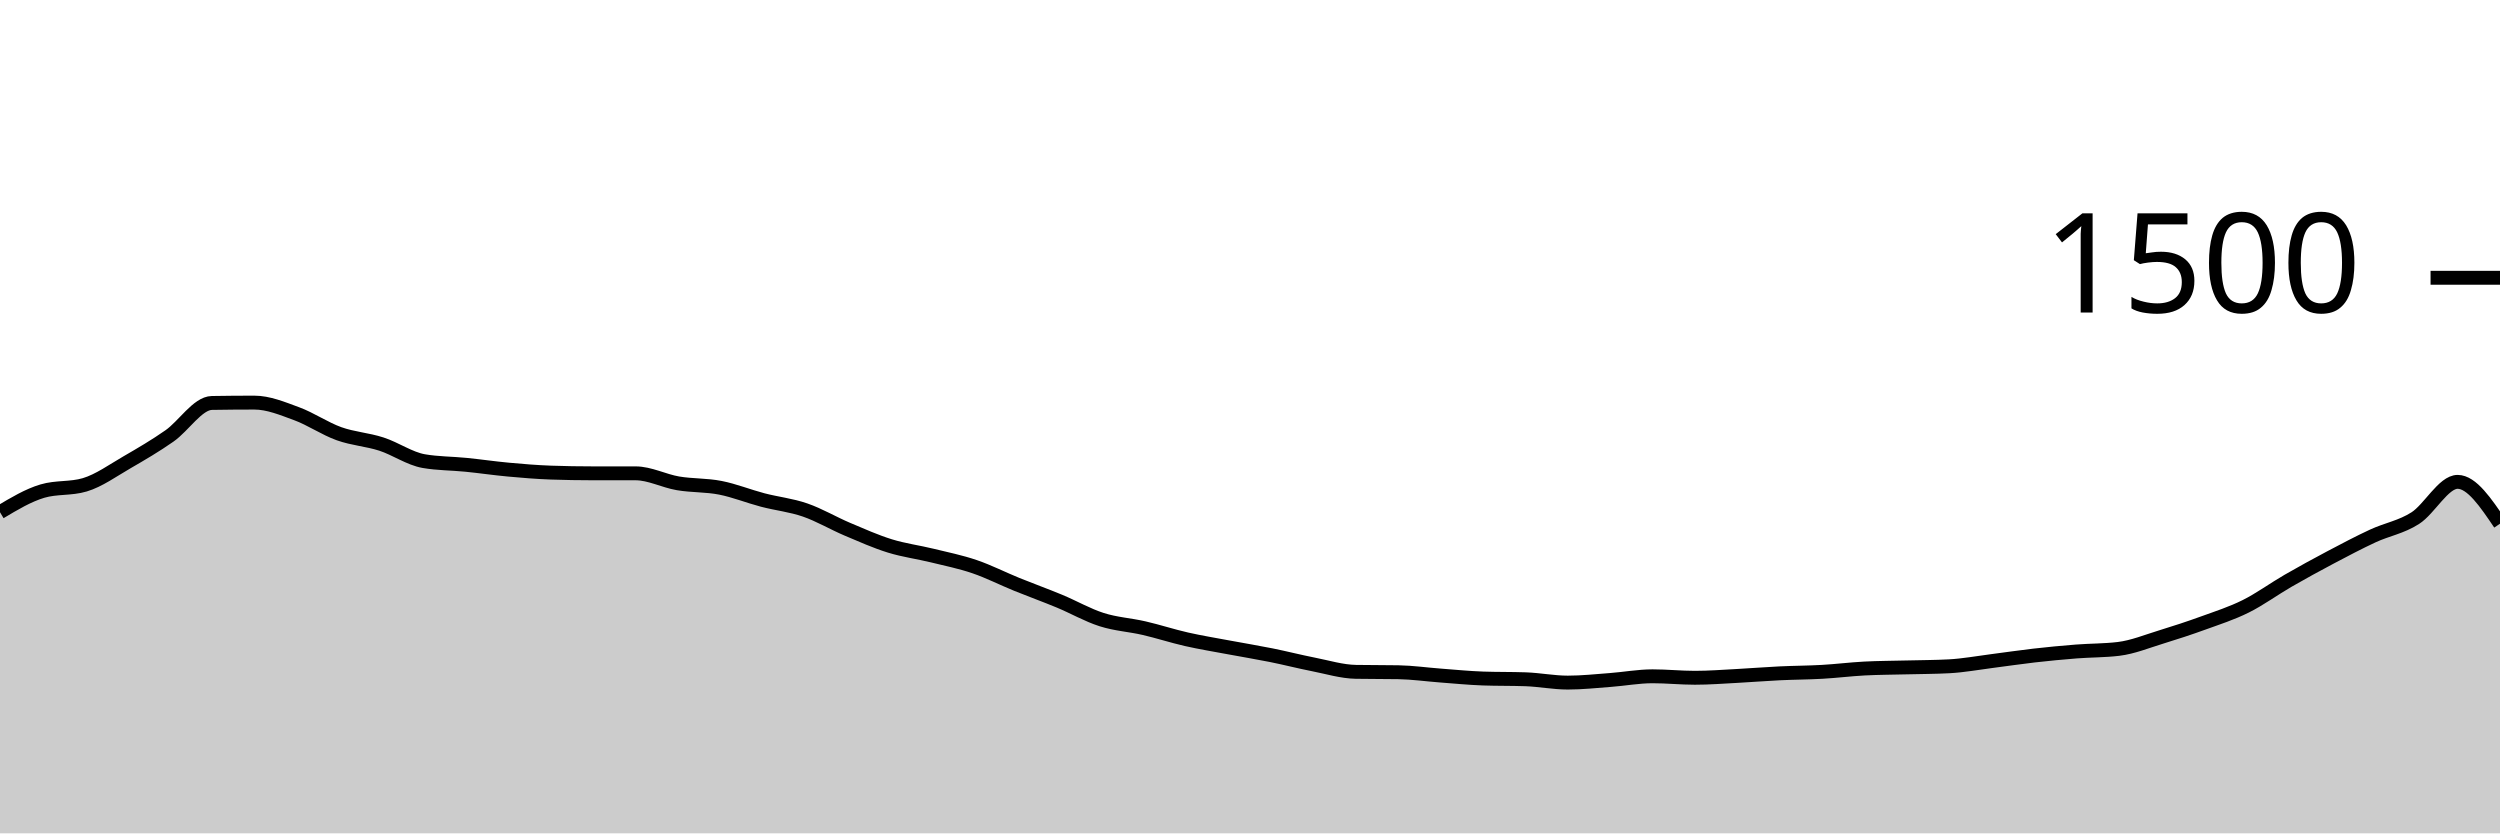
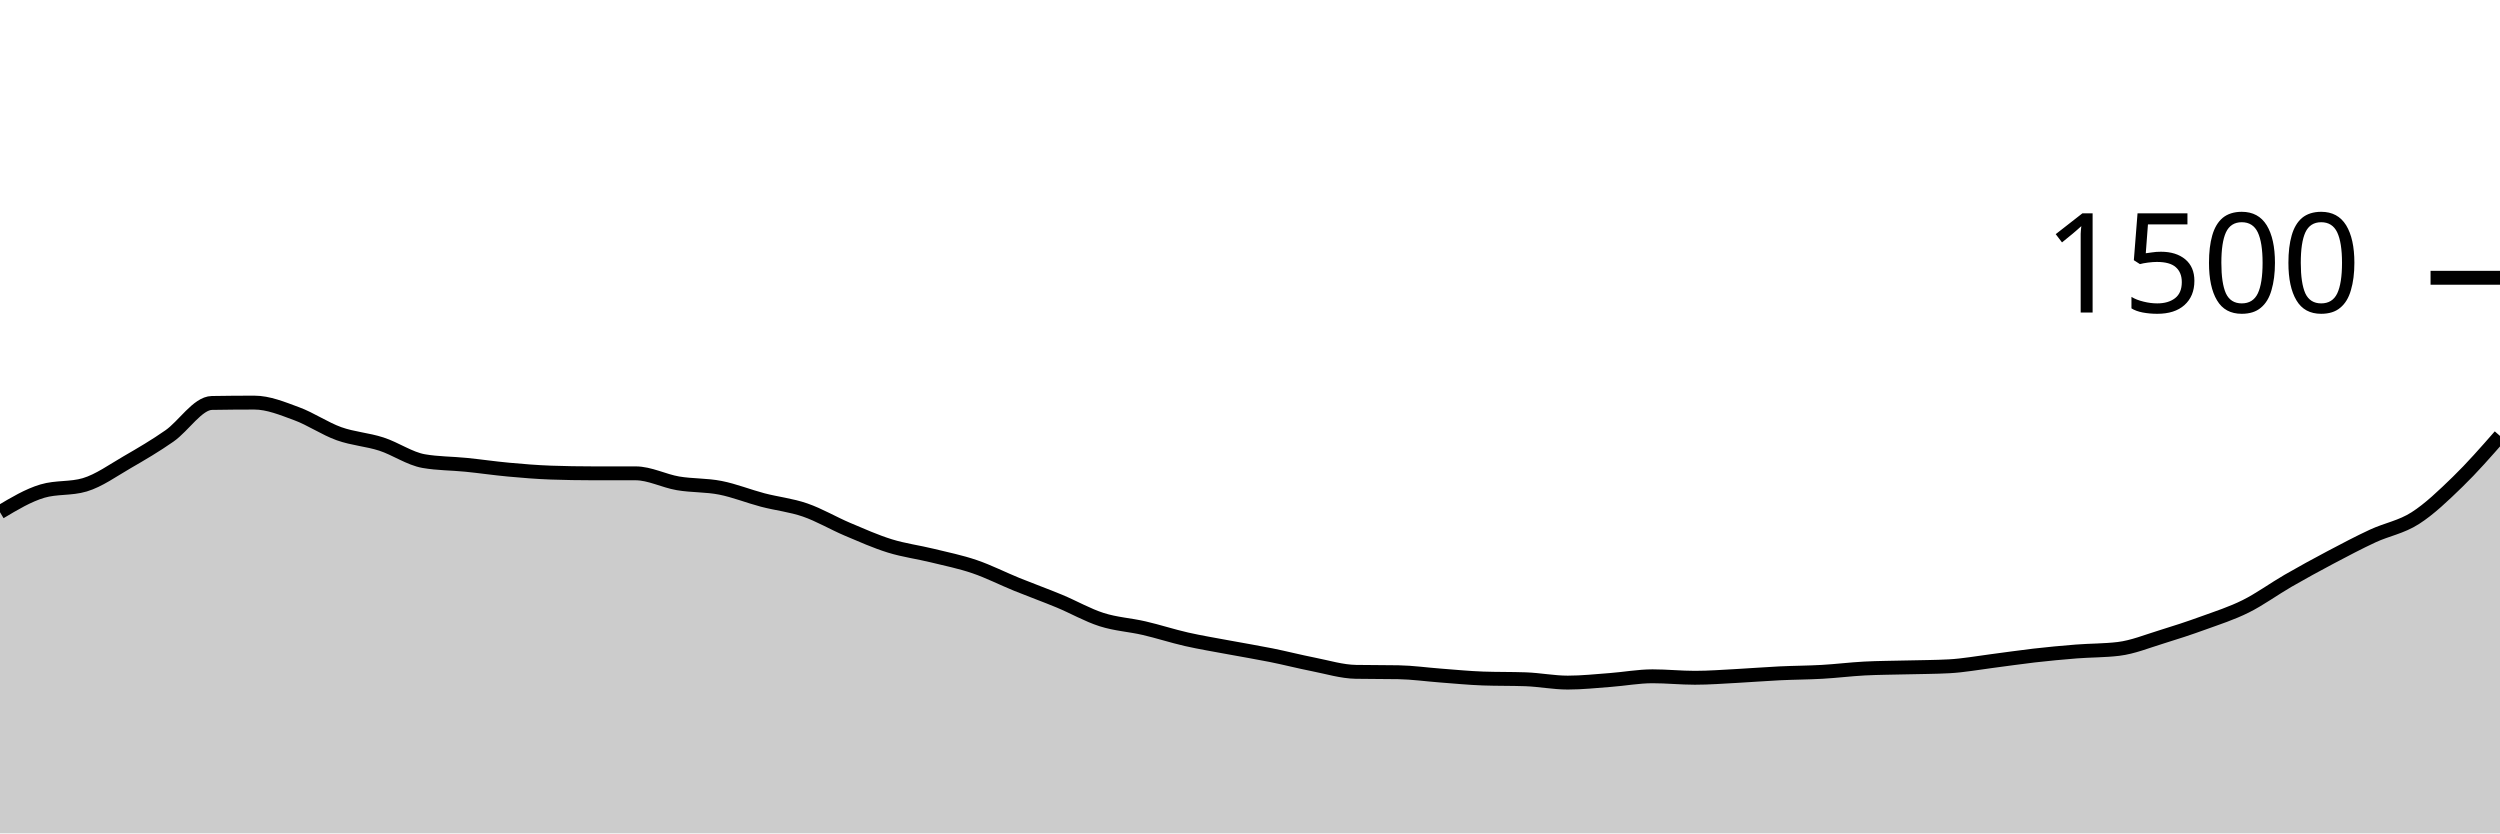
<svg xmlns="http://www.w3.org/2000/svg" viewBox="0 0 180 60">
  <g transform="translate(0,20)">
-     <path class="area" fill="rgba(0, 0, 0, 0.2)" d="M0,16.88C1.017,16.271,2.034,15.662,3.051,15.36C4.068,15.058,5.085,15.209,6.102,14.907C7.119,14.604,8.136,13.867,9.153,13.28C10.169,12.693,11.186,12.098,12.203,11.387C13.22,10.676,14.237,9.031,15.254,9.013C16.271,8.996,17.288,8.987,18.305,8.987C19.322,8.987,20.339,9.413,21.356,9.787C22.373,10.16,23.39,10.862,24.407,11.227C25.424,11.591,26.441,11.644,27.458,11.973C28.475,12.302,29.492,13.022,30.508,13.2C31.525,13.378,32.542,13.364,33.559,13.467C34.576,13.569,35.593,13.72,36.61,13.813C37.627,13.907,38.644,13.991,39.661,14.027C40.678,14.062,41.695,14.08,42.712,14.08C43.729,14.08,44.746,14.08,45.763,14.08C46.78,14.08,47.797,14.627,48.814,14.8C49.831,14.973,50.847,14.92,51.864,15.12C52.881,15.32,53.898,15.733,54.915,16C55.932,16.267,56.949,16.369,57.966,16.72C58.983,17.071,60,17.676,61.017,18.107C62.034,18.538,63.051,18.991,64.068,19.307C65.085,19.622,66.102,19.751,67.119,20C68.136,20.249,69.153,20.453,70.169,20.8C71.186,21.147,72.203,21.667,73.22,22.08C74.237,22.493,75.254,22.858,76.271,23.28C77.288,23.702,78.305,24.289,79.322,24.613C80.339,24.938,81.356,24.991,82.373,25.227C83.39,25.462,84.407,25.796,85.424,26.027C86.441,26.258,87.458,26.422,88.475,26.613C89.492,26.804,90.508,26.969,91.525,27.173C92.542,27.378,93.559,27.64,94.576,27.84C95.593,28.04,96.61,28.356,97.627,28.373C98.644,28.391,99.661,28.382,100.678,28.4C101.695,28.418,102.712,28.564,103.729,28.64C104.746,28.716,105.763,28.818,106.78,28.853C107.797,28.889,108.814,28.871,109.831,28.907C110.847,28.942,111.864,29.147,112.881,29.147C113.898,29.147,114.915,29.036,115.932,28.96C116.949,28.884,117.966,28.693,118.983,28.693C120,28.693,121.017,28.8,122.034,28.8C123.051,28.8,124.068,28.72,125.085,28.667C126.102,28.613,127.119,28.529,128.136,28.48C129.153,28.431,130.169,28.431,131.186,28.373C132.203,28.316,133.22,28.187,134.237,28.133C135.254,28.08,136.271,28.08,137.288,28.053C138.305,28.027,139.322,28.027,140.339,27.973C141.356,27.92,142.373,27.729,143.39,27.6C144.407,27.471,145.424,27.316,146.441,27.2C147.458,27.084,148.475,26.987,149.492,26.907C150.508,26.827,151.525,26.844,152.542,26.72C153.559,26.596,154.576,26.178,155.593,25.867C156.61,25.556,157.627,25.222,158.644,24.853C159.661,24.484,160.678,24.16,161.695,23.653C162.712,23.147,163.729,22.4,164.746,21.813C165.763,21.227,166.78,20.671,167.797,20.133C168.814,19.596,169.831,19.058,170.847,18.587C171.864,18.116,172.881,17.956,173.898,17.307C174.915,16.658,175.932,14.693,176.949,14.693C177.966,14.693,178.983,16.2,180,17.707L180,40C178.983,40,177.966,40,176.949,40C175.932,40,174.915,40,173.898,40C172.881,40,171.864,40,170.847,40C169.831,40,168.814,40,167.797,40C166.78,40,165.763,40,164.746,40C163.729,40,162.712,40,161.695,40C160.678,40,159.661,40,158.644,40C157.627,40,156.61,40,155.593,40C154.576,40,153.559,40,152.542,40C151.525,40,150.508,40,149.492,40C148.475,40,147.458,40,146.441,40C145.424,40,144.407,40,143.39,40C142.373,40,141.356,40,140.339,40C139.322,40,138.305,40,137.288,40C136.271,40,135.254,40,134.237,40C133.22,40,132.203,40,131.186,40C130.169,40,129.153,40,128.136,40C127.119,40,126.102,40,125.085,40C124.068,40,123.051,40,122.034,40C121.017,40,120,40,118.983,40C117.966,40,116.949,40,115.932,40C114.915,40,113.898,40,112.881,40C111.864,40,110.847,40,109.831,40C108.814,40,107.797,40,106.78,40C105.763,40,104.746,40,103.729,40C102.712,40,101.695,40,100.678,40C99.661,40,98.644,40,97.627,40C96.61,40,95.593,40,94.576,40C93.559,40,92.542,40,91.525,40C90.508,40,89.492,40,88.475,40C87.458,40,86.441,40,85.424,40C84.407,40,83.39,40,82.373,40C81.356,40,80.339,40,79.322,40C78.305,40,77.288,40,76.271,40C75.254,40,74.237,40,73.22,40C72.203,40,71.186,40,70.169,40C69.153,40,68.136,40,67.119,40C66.102,40,65.085,40,64.068,40C63.051,40,62.034,40,61.017,40C60,40,58.983,40,57.966,40C56.949,40,55.932,40,54.915,40C53.898,40,52.881,40,51.864,40C50.847,40,49.831,40,48.814,40C47.797,40,46.78,40,45.763,40C44.746,40,43.729,40,42.712,40C41.695,40,40.678,40,39.661,40C38.644,40,37.627,40,36.61,40C35.593,40,34.576,40,33.559,40C32.542,40,31.525,40,30.508,40C29.492,40,28.475,40,27.458,40C26.441,40,25.424,40,24.407,40C23.39,40,22.373,40,21.356,40C20.339,40,19.322,40,18.305,40C17.288,40,16.271,40,15.254,40C14.237,40,13.22,40,12.203,40C11.186,40,10.169,40,9.153,40C8.136,40,7.119,40,6.102,40C5.085,40,4.068,40,3.051,40C2.034,40,1.017,40,0,40Z" />
-     <path class="line" stroke="black" fill="none" d="M0,16.88C1.017,16.271,2.034,15.662,3.051,15.36C4.068,15.058,5.085,15.209,6.102,14.907C7.119,14.604,8.136,13.867,9.153,13.28C10.169,12.693,11.186,12.098,12.203,11.387C13.22,10.676,14.237,9.031,15.254,9.013C16.271,8.996,17.288,8.987,18.305,8.987C19.322,8.987,20.339,9.413,21.356,9.787C22.373,10.16,23.39,10.862,24.407,11.227C25.424,11.591,26.441,11.644,27.458,11.973C28.475,12.302,29.492,13.022,30.508,13.2C31.525,13.378,32.542,13.364,33.559,13.467C34.576,13.569,35.593,13.72,36.61,13.813C37.627,13.907,38.644,13.991,39.661,14.027C40.678,14.062,41.695,14.08,42.712,14.08C43.729,14.08,44.746,14.08,45.763,14.08C46.78,14.08,47.797,14.627,48.814,14.8C49.831,14.973,50.847,14.92,51.864,15.12C52.881,15.32,53.898,15.733,54.915,16C55.932,16.267,56.949,16.369,57.966,16.72C58.983,17.071,60,17.676,61.017,18.107C62.034,18.538,63.051,18.991,64.068,19.307C65.085,19.622,66.102,19.751,67.119,20C68.136,20.249,69.153,20.453,70.169,20.8C71.186,21.147,72.203,21.667,73.22,22.08C74.237,22.493,75.254,22.858,76.271,23.28C77.288,23.702,78.305,24.289,79.322,24.613C80.339,24.938,81.356,24.991,82.373,25.227C83.39,25.462,84.407,25.796,85.424,26.027C86.441,26.258,87.458,26.422,88.475,26.613C89.492,26.804,90.508,26.969,91.525,27.173C92.542,27.378,93.559,27.64,94.576,27.84C95.593,28.04,96.61,28.356,97.627,28.373C98.644,28.391,99.661,28.382,100.678,28.4C101.695,28.418,102.712,28.564,103.729,28.64C104.746,28.716,105.763,28.818,106.78,28.853C107.797,28.889,108.814,28.871,109.831,28.907C110.847,28.942,111.864,29.147,112.881,29.147C113.898,29.147,114.915,29.036,115.932,28.96C116.949,28.884,117.966,28.693,118.983,28.693C120,28.693,121.017,28.8,122.034,28.8C123.051,28.8,124.068,28.72,125.085,28.667C126.102,28.613,127.119,28.529,128.136,28.48C129.153,28.431,130.169,28.431,131.186,28.373C132.203,28.316,133.22,28.187,134.237,28.133C135.254,28.08,136.271,28.08,137.288,28.053C138.305,28.027,139.322,28.027,140.339,27.973C141.356,27.92,142.373,27.729,143.39,27.6C144.407,27.471,145.424,27.316,146.441,27.2C147.458,27.084,148.475,26.987,149.492,26.907C150.508,26.827,151.525,26.844,152.542,26.72C153.559,26.596,154.576,26.178,155.593,25.867C156.61,25.556,157.627,25.222,158.644,24.853C159.661,24.484,160.678,24.16,161.695,23.653C162.712,23.147,163.729,22.4,164.746,21.813C165.763,21.227,166.78,20.671,167.797,20.133C168.814,19.596,169.831,19.058,170.847,18.587C171.864,18.116,172.881,17.956,173.898,17.307C174.915,16.658,175.932,14.693,176.949,14.693C177.966,14.693,178.983,16.2,180,17.707" />
+     <path class="area" fill="rgba(0, 0, 0, 0.2)" d="M0,16.88C1.017,16.271,2.034,15.662,3.051,15.36C4.068,15.058,5.085,15.209,6.102,14.907C7.119,14.604,8.136,13.867,9.153,13.28C10.169,12.693,11.186,12.098,12.203,11.387C13.22,10.676,14.237,9.031,15.254,9.013C16.271,8.996,17.288,8.987,18.305,8.987C19.322,8.987,20.339,9.413,21.356,9.787C22.373,10.16,23.39,10.862,24.407,11.227C25.424,11.591,26.441,11.644,27.458,11.973C28.475,12.302,29.492,13.022,30.508,13.2C31.525,13.378,32.542,13.364,33.559,13.467C34.576,13.569,35.593,13.72,36.61,13.813C37.627,13.907,38.644,13.991,39.661,14.027C40.678,14.062,41.695,14.08,42.712,14.08C43.729,14.08,44.746,14.08,45.763,14.08C46.78,14.08,47.797,14.627,48.814,14.8C49.831,14.973,50.847,14.92,51.864,15.12C52.881,15.32,53.898,15.733,54.915,16C55.932,16.267,56.949,16.369,57.966,16.72C58.983,17.071,60,17.676,61.017,18.107C62.034,18.538,63.051,18.991,64.068,19.307C65.085,19.622,66.102,19.751,67.119,20C68.136,20.249,69.153,20.453,70.169,20.8C71.186,21.147,72.203,21.667,73.22,22.08C74.237,22.493,75.254,22.858,76.271,23.28C77.288,23.702,78.305,24.289,79.322,24.613C80.339,24.938,81.356,24.991,82.373,25.227C83.39,25.462,84.407,25.796,85.424,26.027C86.441,26.258,87.458,26.422,88.475,26.613C89.492,26.804,90.508,26.969,91.525,27.173C92.542,27.378,93.559,27.64,94.576,27.84C95.593,28.04,96.61,28.356,97.627,28.373C98.644,28.391,99.661,28.382,100.678,28.4C101.695,28.418,102.712,28.564,103.729,28.64C104.746,28.716,105.763,28.818,106.78,28.853C107.797,28.889,108.814,28.871,109.831,28.907C110.847,28.942,111.864,29.147,112.881,29.147C113.898,29.147,114.915,29.036,115.932,28.96C116.949,28.884,117.966,28.693,118.983,28.693C120,28.693,121.017,28.8,122.034,28.8C123.051,28.8,124.068,28.72,125.085,28.667C126.102,28.613,127.119,28.529,128.136,28.48C129.153,28.431,130.169,28.431,131.186,28.373C132.203,28.316,133.22,28.187,134.237,28.133C135.254,28.08,136.271,28.08,137.288,28.053C138.305,28.027,139.322,28.027,140.339,27.973C141.356,27.92,142.373,27.729,143.39,27.6C144.407,27.471,145.424,27.316,146.441,27.2C147.458,27.084,148.475,26.987,149.492,26.907C150.508,26.827,151.525,26.844,152.542,26.72C153.559,26.596,154.576,26.178,155.593,25.867C156.61,25.556,157.627,25.222,158.644,24.853C159.661,24.484,160.678,24.16,161.695,23.653C162.712,23.147,163.729,22.4,164.746,21.813C165.763,21.227,166.78,20.671,167.797,20.133C168.814,19.596,169.831,19.058,170.847,18.587C171.864,18.116,172.881,17.956,173.898,17.307C174.915,16.658,175.932,15.68,176.949,14.693C177.966,13.707,178.983,12.547,180,11.387L180,40C178.983,40,177.966,40,176.949,40C175.932,40,174.915,40,173.898,40C172.881,40,171.864,40,170.847,40C169.831,40,168.814,40,167.797,40C166.78,40,165.763,40,164.746,40C163.729,40,162.712,40,161.695,40C160.678,40,159.661,40,158.644,40C157.627,40,156.61,40,155.593,40C154.576,40,153.559,40,152.542,40C151.525,40,150.508,40,149.492,40C148.475,40,147.458,40,146.441,40C145.424,40,144.407,40,143.39,40C142.373,40,141.356,40,140.339,40C139.322,40,138.305,40,137.288,40C136.271,40,135.254,40,134.237,40C133.22,40,132.203,40,131.186,40C130.169,40,129.153,40,128.136,40C127.119,40,126.102,40,125.085,40C124.068,40,123.051,40,122.034,40C121.017,40,120,40,118.983,40C117.966,40,116.949,40,115.932,40C114.915,40,113.898,40,112.881,40C111.864,40,110.847,40,109.831,40C108.814,40,107.797,40,106.78,40C105.763,40,104.746,40,103.729,40C102.712,40,101.695,40,100.678,40C99.661,40,98.644,40,97.627,40C96.61,40,95.593,40,94.576,40C93.559,40,92.542,40,91.525,40C90.508,40,89.492,40,88.475,40C87.458,40,86.441,40,85.424,40C84.407,40,83.39,40,82.373,40C81.356,40,80.339,40,79.322,40C78.305,40,77.288,40,76.271,40C75.254,40,74.237,40,73.22,40C72.203,40,71.186,40,70.169,40C69.153,40,68.136,40,67.119,40C66.102,40,65.085,40,64.068,40C63.051,40,62.034,40,61.017,40C60,40,58.983,40,57.966,40C56.949,40,55.932,40,54.915,40C53.898,40,52.881,40,51.864,40C50.847,40,49.831,40,48.814,40C47.797,40,46.78,40,45.763,40C44.746,40,43.729,40,42.712,40C41.695,40,40.678,40,39.661,40C38.644,40,37.627,40,36.61,40C35.593,40,34.576,40,33.559,40C32.542,40,31.525,40,30.508,40C29.492,40,28.475,40,27.458,40C26.441,40,25.424,40,24.407,40C23.39,40,22.373,40,21.356,40C20.339,40,19.322,40,18.305,40C17.288,40,16.271,40,15.254,40C14.237,40,13.22,40,12.203,40C11.186,40,10.169,40,9.153,40C8.136,40,7.119,40,6.102,40C5.085,40,4.068,40,3.051,40C2.034,40,1.017,40,0,40Z" />
+     <path class="line" stroke="black" fill="none" d="M0,16.88C1.017,16.271,2.034,15.662,3.051,15.36C4.068,15.058,5.085,15.209,6.102,14.907C7.119,14.604,8.136,13.867,9.153,13.28C10.169,12.693,11.186,12.098,12.203,11.387C13.22,10.676,14.237,9.031,15.254,9.013C16.271,8.996,17.288,8.987,18.305,8.987C19.322,8.987,20.339,9.413,21.356,9.787C22.373,10.16,23.39,10.862,24.407,11.227C25.424,11.591,26.441,11.644,27.458,11.973C28.475,12.302,29.492,13.022,30.508,13.2C31.525,13.378,32.542,13.364,33.559,13.467C34.576,13.569,35.593,13.72,36.61,13.813C37.627,13.907,38.644,13.991,39.661,14.027C40.678,14.062,41.695,14.08,42.712,14.08C43.729,14.08,44.746,14.08,45.763,14.08C46.78,14.08,47.797,14.627,48.814,14.8C49.831,14.973,50.847,14.92,51.864,15.12C52.881,15.32,53.898,15.733,54.915,16C55.932,16.267,56.949,16.369,57.966,16.72C58.983,17.071,60,17.676,61.017,18.107C62.034,18.538,63.051,18.991,64.068,19.307C65.085,19.622,66.102,19.751,67.119,20C68.136,20.249,69.153,20.453,70.169,20.8C71.186,21.147,72.203,21.667,73.22,22.08C74.237,22.493,75.254,22.858,76.271,23.28C77.288,23.702,78.305,24.289,79.322,24.613C80.339,24.938,81.356,24.991,82.373,25.227C83.39,25.462,84.407,25.796,85.424,26.027C86.441,26.258,87.458,26.422,88.475,26.613C89.492,26.804,90.508,26.969,91.525,27.173C92.542,27.378,93.559,27.64,94.576,27.84C95.593,28.04,96.61,28.356,97.627,28.373C98.644,28.391,99.661,28.382,100.678,28.4C101.695,28.418,102.712,28.564,103.729,28.64C104.746,28.716,105.763,28.818,106.78,28.853C107.797,28.889,108.814,28.871,109.831,28.907C110.847,28.942,111.864,29.147,112.881,29.147C113.898,29.147,114.915,29.036,115.932,28.96C116.949,28.884,117.966,28.693,118.983,28.693C120,28.693,121.017,28.8,122.034,28.8C123.051,28.8,124.068,28.72,125.085,28.667C126.102,28.613,127.119,28.529,128.136,28.48C129.153,28.431,130.169,28.431,131.186,28.373C132.203,28.316,133.22,28.187,134.237,28.133C135.254,28.08,136.271,28.08,137.288,28.053C138.305,28.027,139.322,28.027,140.339,27.973C141.356,27.92,142.373,27.729,143.39,27.6C144.407,27.471,145.424,27.316,146.441,27.2C147.458,27.084,148.475,26.987,149.492,26.907C150.508,26.827,151.525,26.844,152.542,26.72C153.559,26.596,154.576,26.178,155.593,25.867C156.61,25.556,157.627,25.222,158.644,24.853C159.661,24.484,160.678,24.16,161.695,23.653C162.712,23.147,163.729,22.4,164.746,21.813C165.763,21.227,166.78,20.671,167.797,20.133C168.814,19.596,169.831,19.058,170.847,18.587C171.864,18.116,172.881,17.956,173.898,17.307C174.915,16.658,175.932,15.68,176.949,14.693C177.966,13.707,178.983,12.547,180,11.387" />
    <path class="axis-ceiling" stroke-width="1" stroke="black" fill="none" d="M175,0L180,0" />
    <text class="axis-ceiling-label" font-family="sans-serif" text-anchor="end" font-size="10px" x="170" y="2.5">1500</text>
  </g>
</svg>
